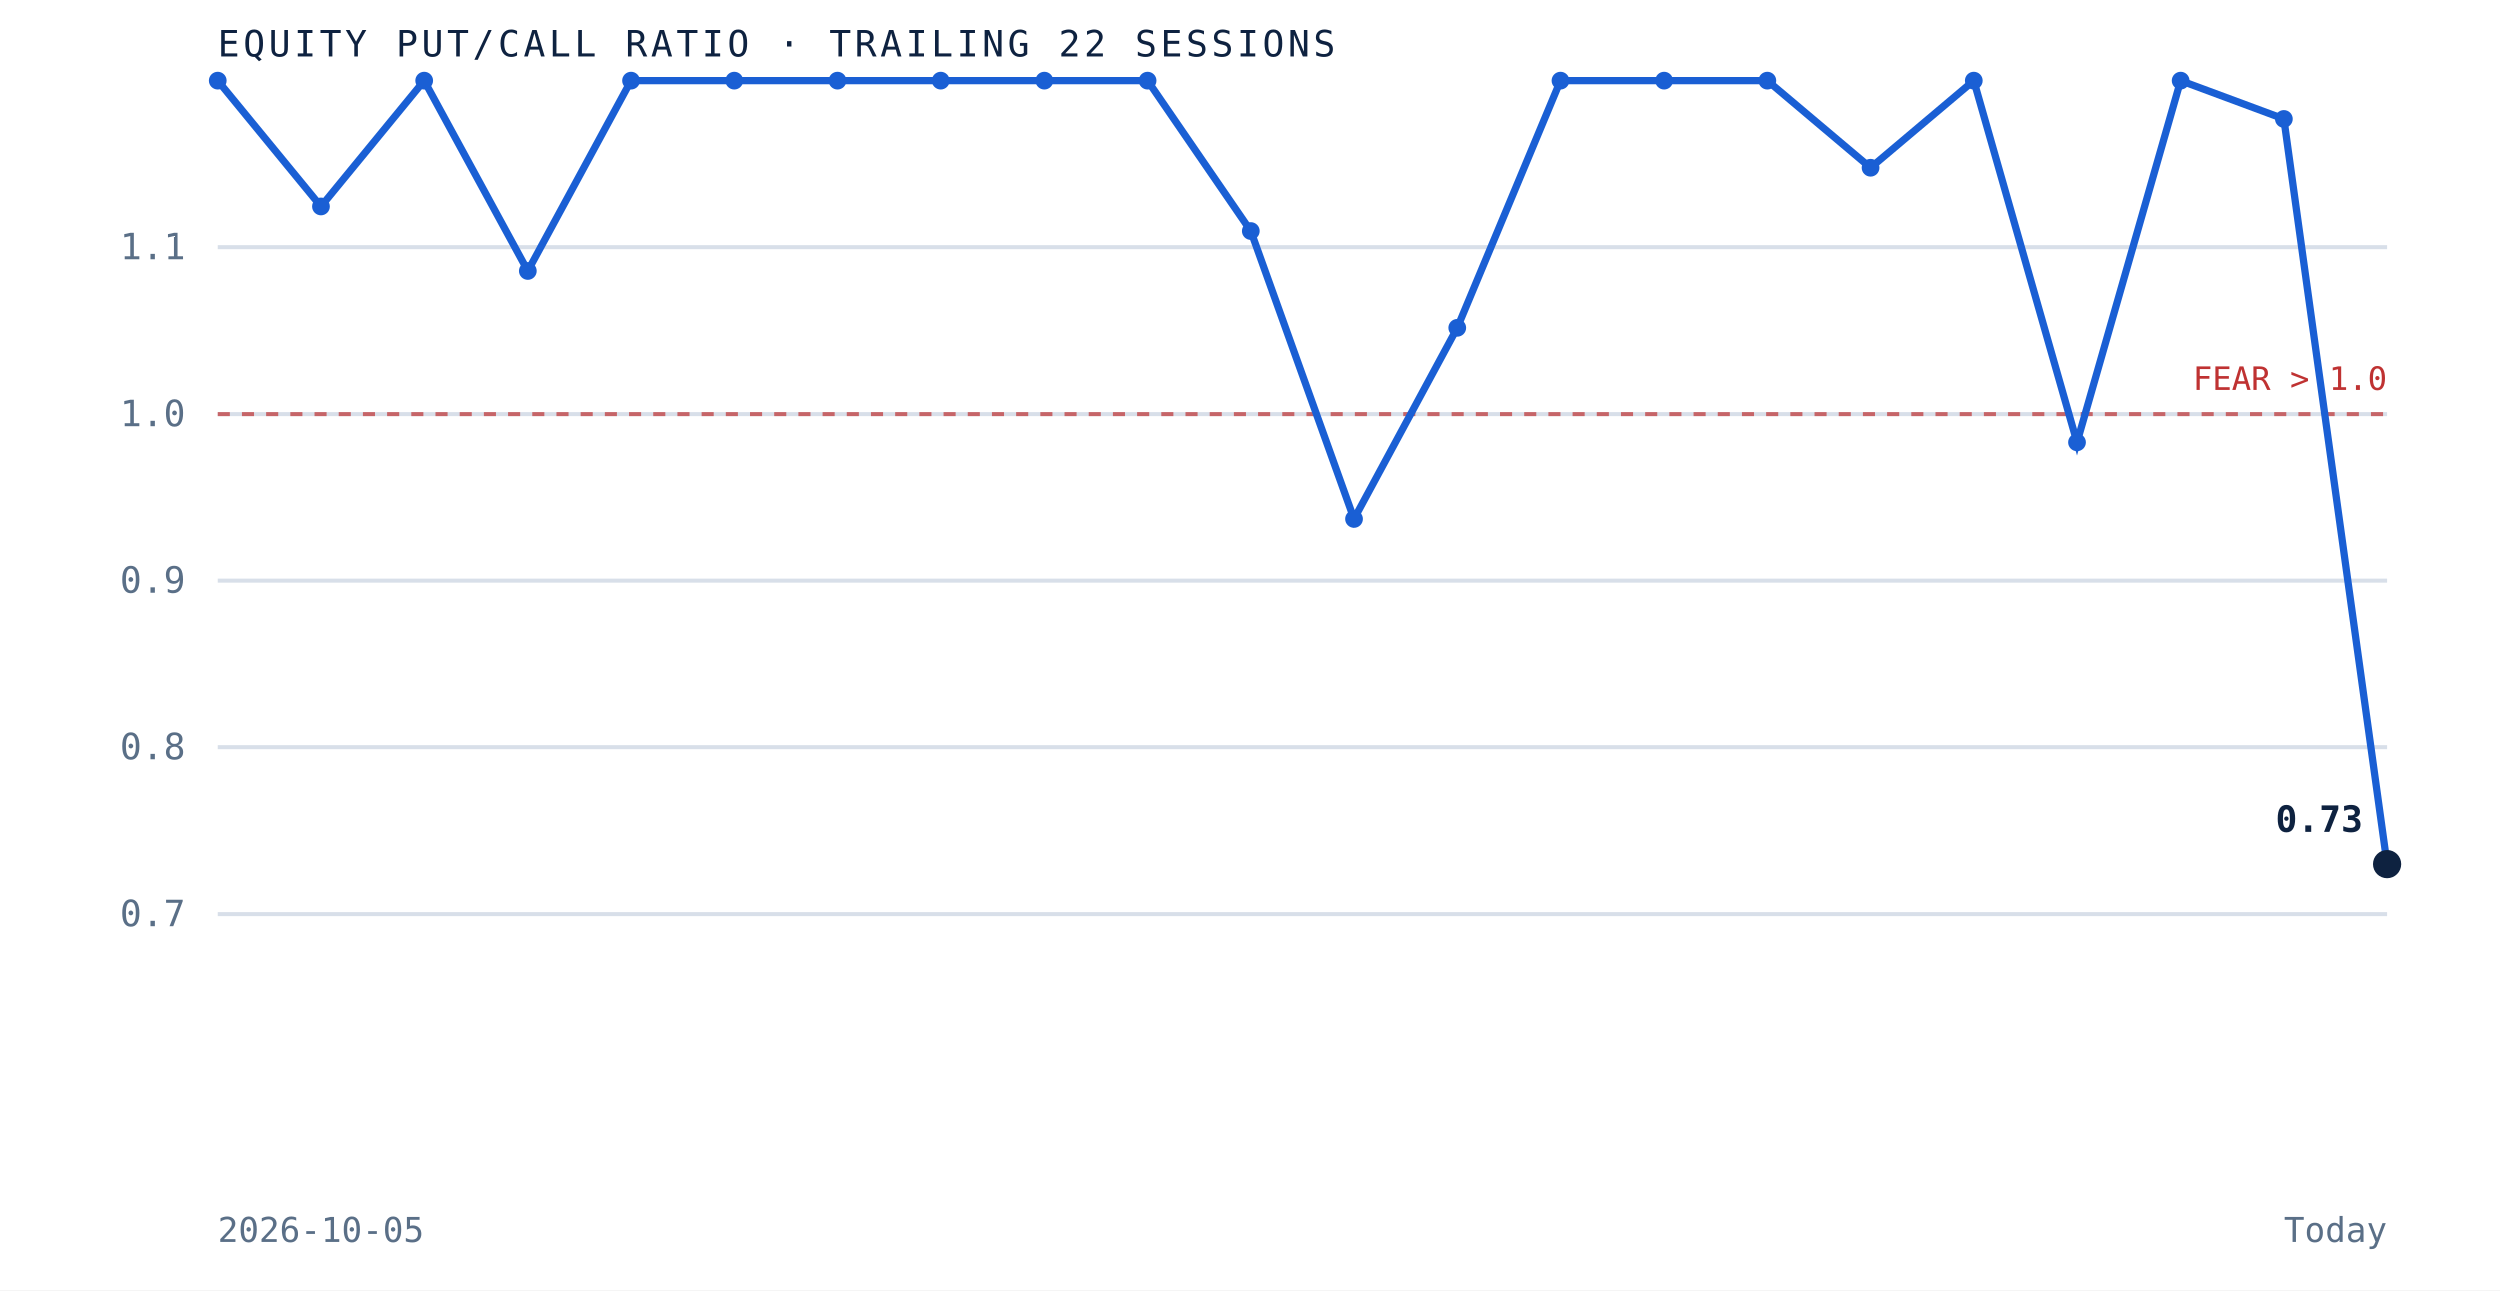
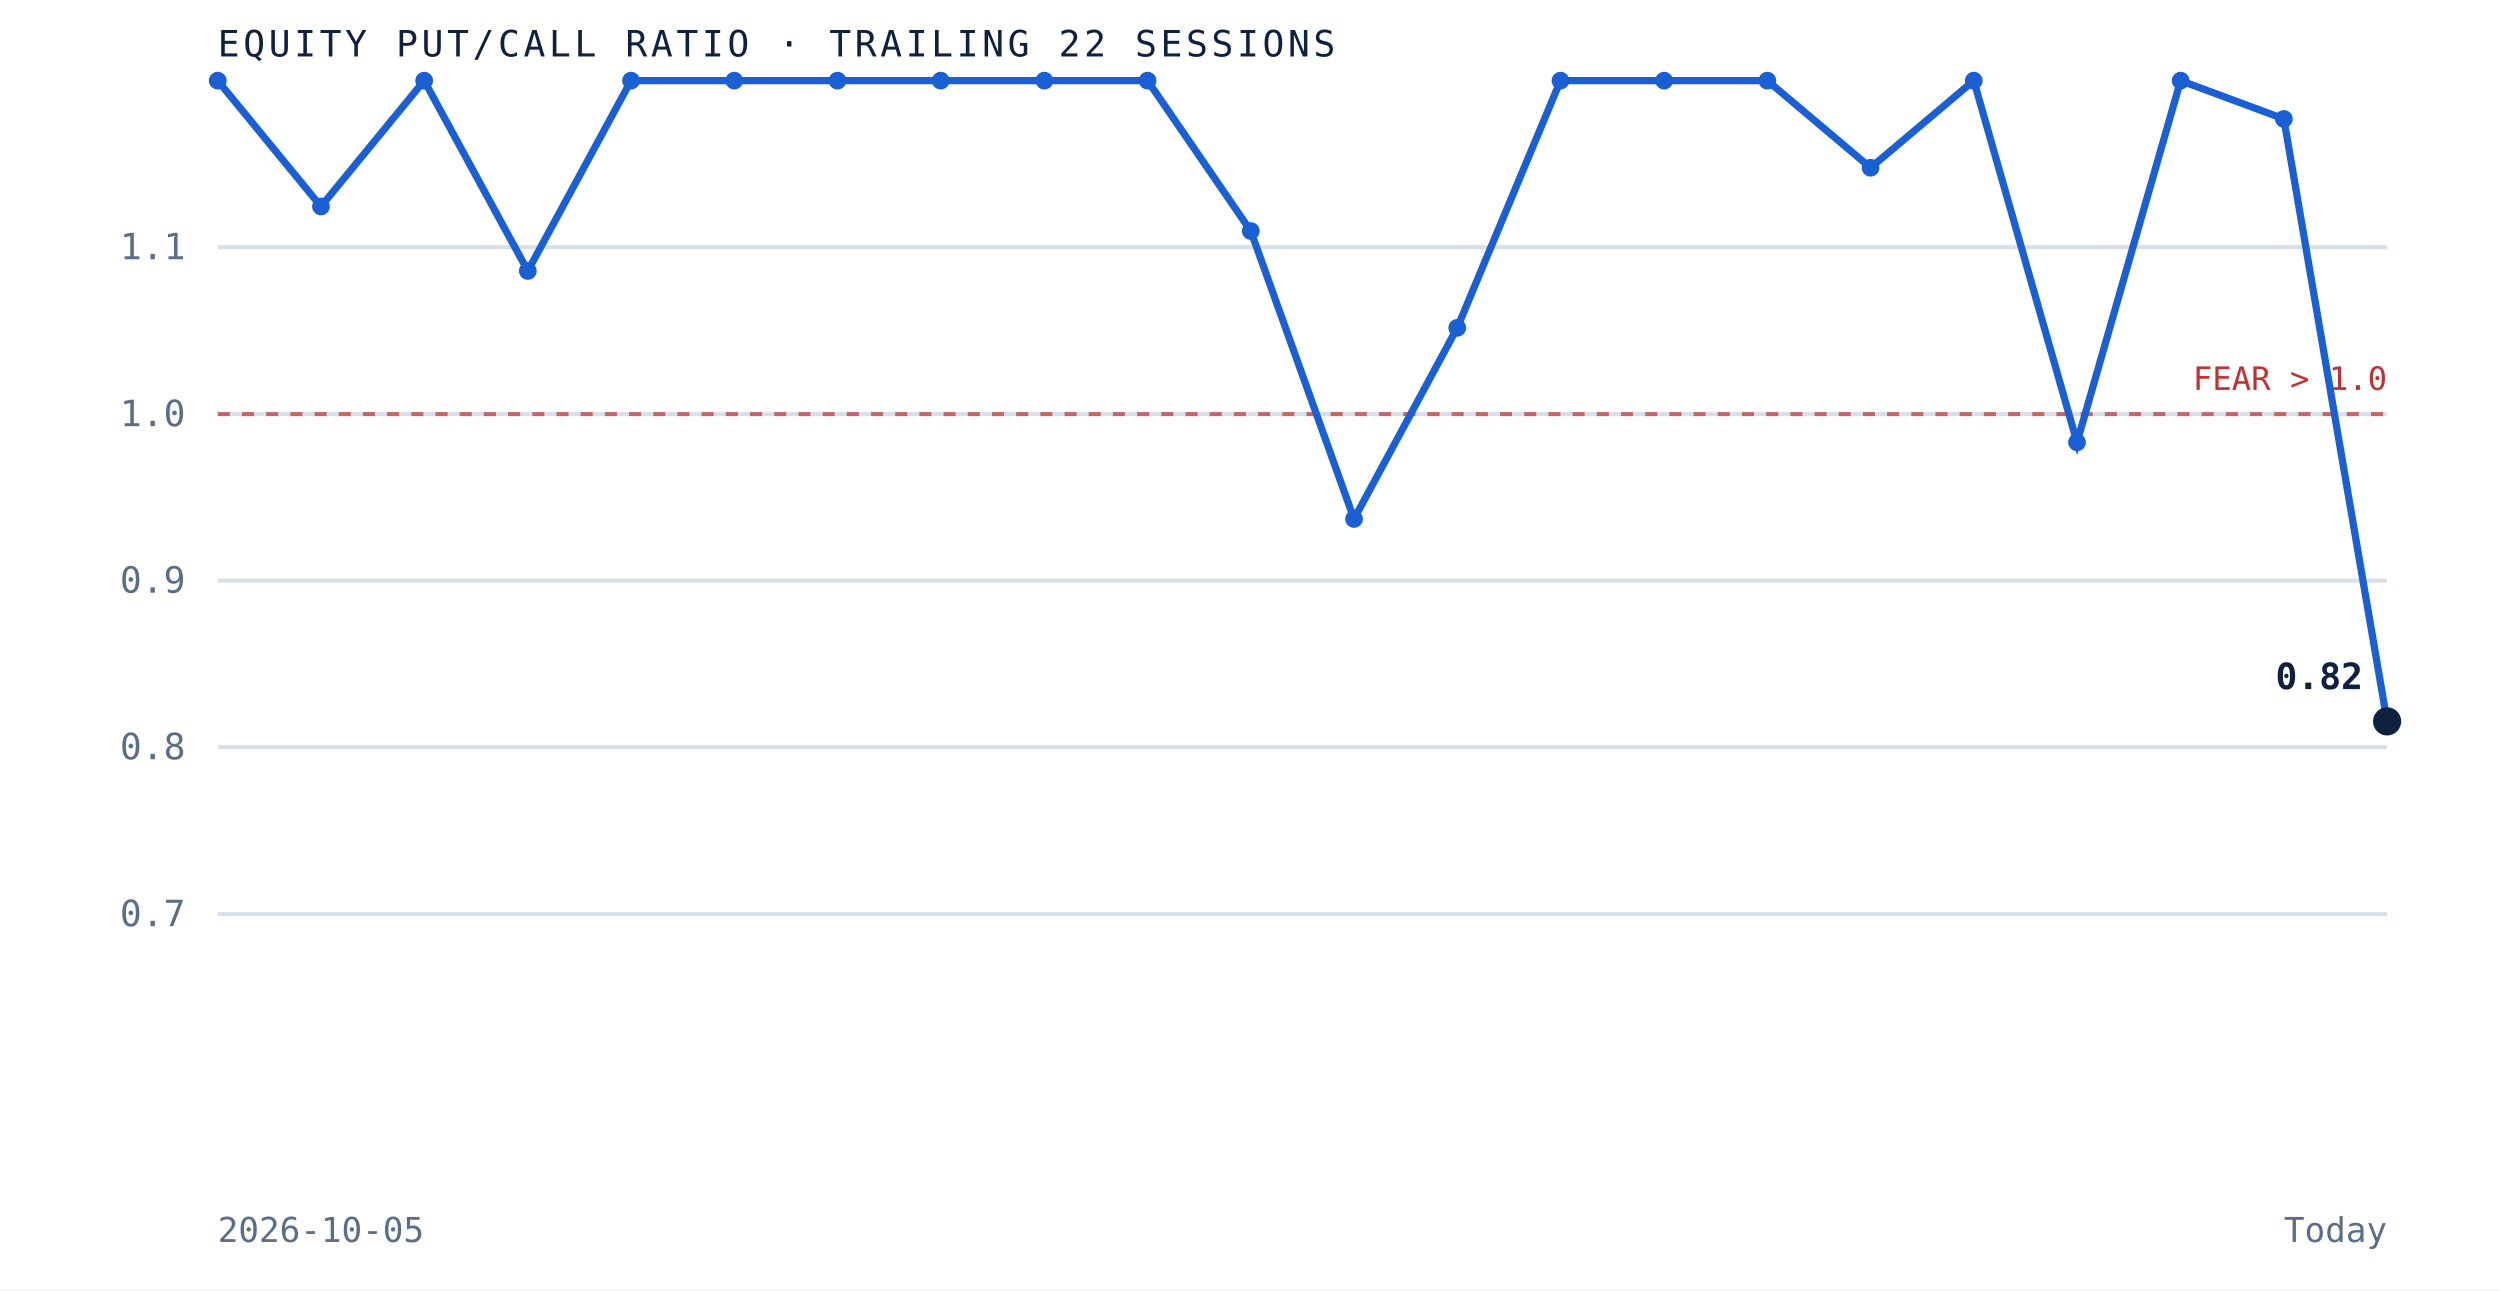
<svg xmlns="http://www.w3.org/2000/svg" viewBox="0 0 620 320" role="img" aria-label="Equity put to call ratio over the trailing 22 sessions" preserveAspectRatio="xMidYMid meet" style="width:100%;height:auto;display:block">
  <rect x="0" y="0" width="620" height="320" fill="white" />
  <line x1="54" y1="226.7" x2="592" y2="226.7" stroke="#d8dfe9" stroke-width="1" />
  <text x="46" y="229.7" text-anchor="end" font-family="'JetBrains Mono', monospace" font-size="9" fill="#5a6f87">0.7</text>
  <line x1="54" y1="185.3" x2="592" y2="185.3" stroke="#d8dfe9" stroke-width="1" />
  <text x="46" y="188.3" text-anchor="end" font-family="'JetBrains Mono', monospace" font-size="9" fill="#5a6f87">0.8</text>
  <line x1="54" y1="144.0" x2="592" y2="144.0" stroke="#d8dfe9" stroke-width="1" />
  <text x="46" y="147.0" text-anchor="end" font-family="'JetBrains Mono', monospace" font-size="9" fill="#5a6f87">0.9</text>
  <line x1="54" y1="102.7" x2="592" y2="102.7" stroke="#d8dfe9" stroke-width="1" />
  <text x="46" y="105.7" text-anchor="end" font-family="'JetBrains Mono', monospace" font-size="9" fill="#5a6f87">1.0</text>
  <line x1="54" y1="61.3" x2="592" y2="61.3" stroke="#d8dfe9" stroke-width="1" />
  <text x="46" y="64.3" text-anchor="end" font-family="'JetBrains Mono', monospace" font-size="9" fill="#5a6f87">1.1</text>
  <line x1="54" y1="102.7" x2="592" y2="102.7" stroke="#bf3232" stroke-width="1" stroke-dasharray="3 3" opacity="0.7" />
  <text x="592" y="96.7" text-anchor="end" font-family="'JetBrains Mono', monospace" font-size="8" fill="#bf3232">FEAR &gt; 1.0</text>
-   <path d="M 54.0 20.0 L 79.6 51.2 L 105.2 20.0 L 130.9 67.2 L 156.5 20.0 L 182.1 20.0 L 207.7 20.0 L 233.3 20.0 L 259.0 20.0 L 284.6 20.0 L 310.2 57.3 L 335.8 128.7 L 361.4 81.3 L 387.0 20.0 L 412.7 20.0 L 438.3 20.0 L 463.9 41.6 L 489.5 20.0 L 515.1 109.7 L 540.8 20.0 L 566.4 29.5 L 592.0 214.3" fill="none" stroke="#1a5fd4" stroke-width="1.8" />
+   <path d="M 54.0 20.0 L 79.6 51.2 L 105.2 20.0 L 130.9 67.2 L 156.5 20.0 L 182.1 20.0 L 207.7 20.0 L 233.3 20.0 L 259.0 20.0 L 284.6 20.0 L 310.2 57.3 L 335.8 128.7 L 361.4 81.3 L 387.0 20.0 L 412.7 20.0 L 438.3 20.0 L 463.9 41.6 L 489.5 20.0 L 515.1 109.7 L 540.8 20.0 L 566.4 29.5 L 592.0 178.9" fill="none" stroke="#1a5fd4" stroke-width="1.8" />
  <circle cx="54.0" cy="20.0" r="2.2" fill="#1a5fd4" />
  <circle cx="79.6" cy="51.2" r="2.2" fill="#1a5fd4" />
  <circle cx="105.2" cy="20.0" r="2.2" fill="#1a5fd4" />
  <circle cx="130.9" cy="67.2" r="2.2" fill="#1a5fd4" />
  <circle cx="156.5" cy="20.0" r="2.2" fill="#1a5fd4" />
  <circle cx="182.1" cy="20.0" r="2.2" fill="#1a5fd4" />
  <circle cx="207.7" cy="20.0" r="2.2" fill="#1a5fd4" />
  <circle cx="233.3" cy="20.0" r="2.2" fill="#1a5fd4" />
  <circle cx="259.0" cy="20.0" r="2.2" fill="#1a5fd4" />
  <circle cx="284.6" cy="20.0" r="2.2" fill="#1a5fd4" />
  <circle cx="310.2" cy="57.3" r="2.2" fill="#1a5fd4" />
  <circle cx="335.8" cy="128.7" r="2.2" fill="#1a5fd4" />
  <circle cx="361.4" cy="81.3" r="2.2" fill="#1a5fd4" />
  <circle cx="387.0" cy="20.0" r="2.2" fill="#1a5fd4" />
  <circle cx="412.7" cy="20.0" r="2.2" fill="#1a5fd4" />
  <circle cx="438.3" cy="20.0" r="2.2" fill="#1a5fd4" />
  <circle cx="463.9" cy="41.6" r="2.2" fill="#1a5fd4" />
  <circle cx="489.5" cy="20.0" r="2.2" fill="#1a5fd4" />
  <circle cx="515.1" cy="109.7" r="2.2" fill="#1a5fd4" />
  <circle cx="540.8" cy="20.0" r="2.2" fill="#1a5fd4" />
  <circle cx="566.4" cy="29.5" r="2.2" fill="#1a5fd4" />
-   <circle cx="592.0" cy="214.3" r="3.5" fill="#0e2240" />
-   <text x="586.0" y="206.3" text-anchor="end" font-family="'JetBrains Mono', monospace" font-size="9" font-weight="bold" fill="#0e2240">0.73</text>
+   <circle cx="592.0" cy="178.9" r="3.5" fill="#0e2240" />
+   <text x="586.0" y="170.9" text-anchor="end" font-family="'JetBrains Mono', monospace" font-size="9" font-weight="bold" fill="#0e2240">0.82</text>
  <text x="54" y="14" font-family="'JetBrains Mono', monospace" font-size="9" letter-spacing="0.1em" fill="#0e2240">EQUITY PUT/CALL RATIO · TRAILING 22 SESSIONS</text>
  <text x="54" y="308" font-family="'JetBrains Mono', monospace" font-size="8.5" fill="#5a6f87">2026-10-05</text>
  <text x="592" y="308" text-anchor="end" font-family="'JetBrains Mono', monospace" font-size="8.5" fill="#5a6f87">Today</text>
</svg>
